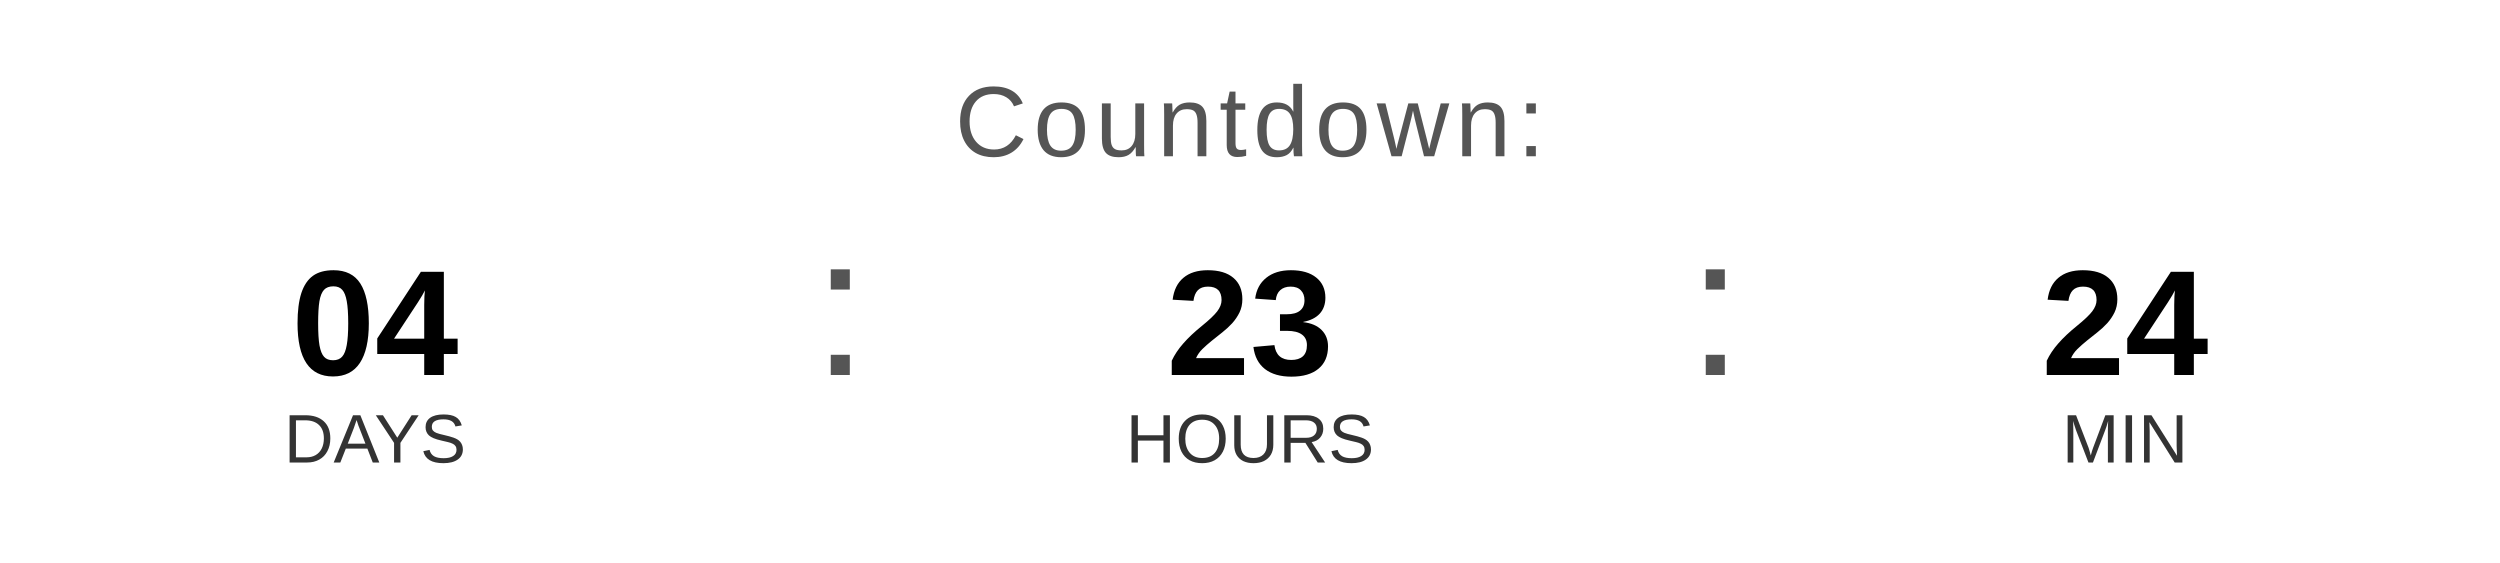
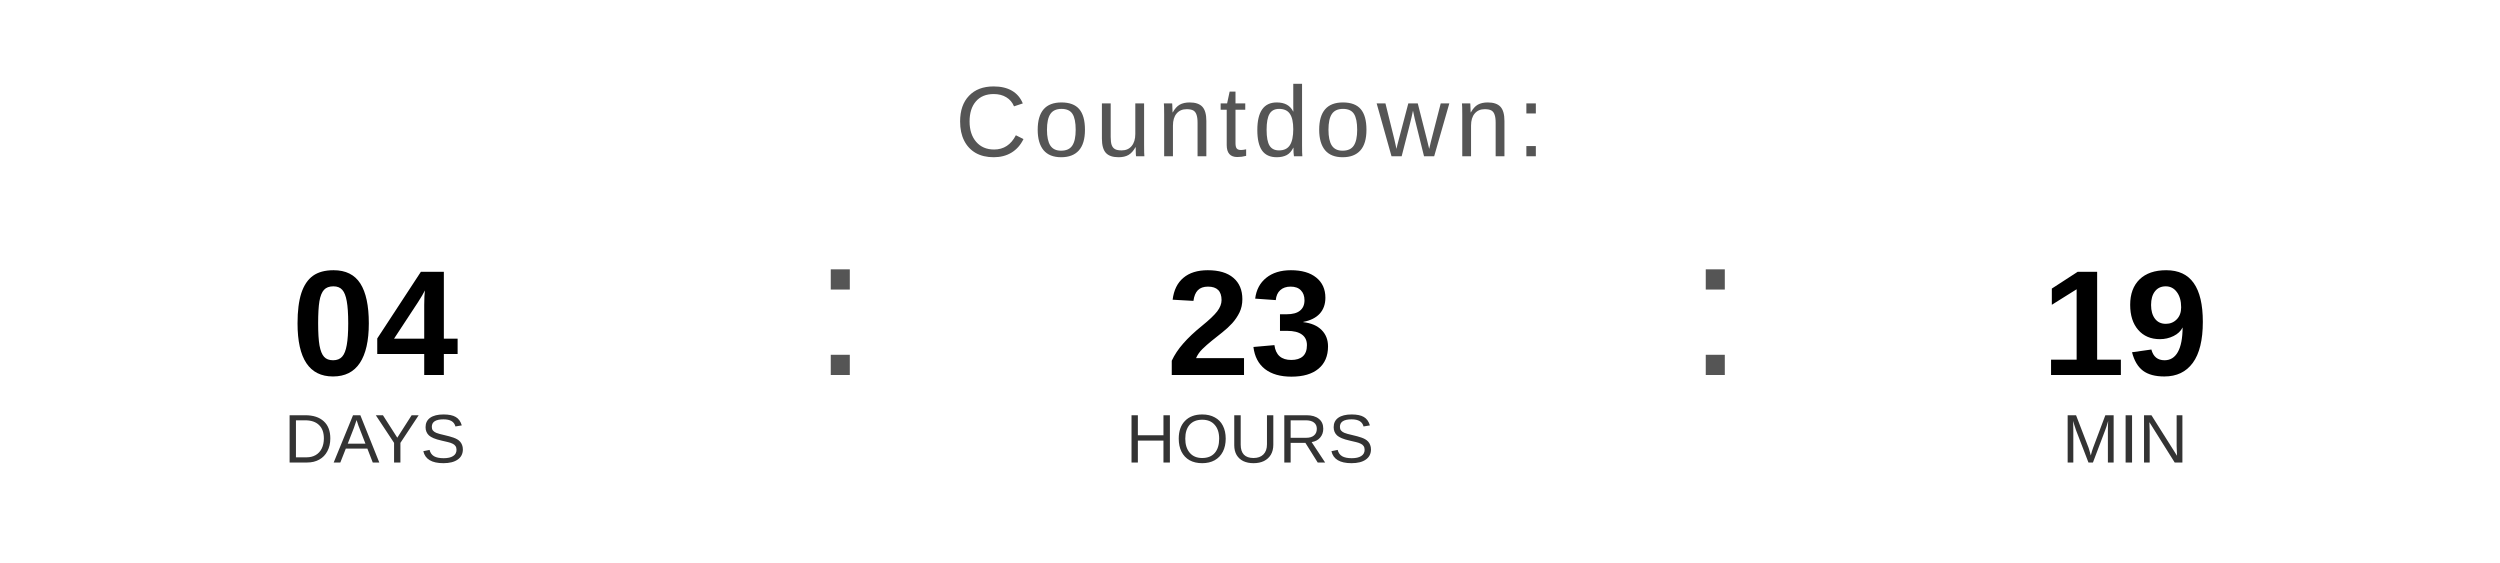
<svg xmlns="http://www.w3.org/2000/svg" width="400" height="90" viewBox="0 0 400 90">
  <text x="200" y="25" font-family="Arial, Helvetica, sans-serif" font-size="16" fill="#555555" text-anchor="middle" letter-spacing="1">
    Countdown:
  </text>
  <text x="60" y="60" font-family="Arial, Helvetica, sans-serif" font-size="24" font-weight="bold" fill="#000000" text-anchor="middle">04</text>
  <text x="60" y="74" font-family="Arial, Helvetica, sans-serif" font-size="11" fill="#333333" text-anchor="middle">DAYS</text>
  <text x="130" y="60" font-family="Arial, sans-serif" font-size="32" fill="#555555">:</text>
  <text x="200" y="60" font-family="Arial, Helvetica, sans-serif" font-size="24" font-weight="bold" fill="#000000" text-anchor="middle">23</text>
  <text x="200" y="74" font-family="Arial, Helvetica, sans-serif" font-size="11" fill="#333333" text-anchor="middle">HOURS</text>
  <text x="270" y="60" font-family="Arial, sans-serif" font-size="32" fill="#555555">:</text>
-   <text x="340" y="60" font-family="Arial, Helvetica, sans-serif" font-size="24" font-weight="bold" fill="#000000" text-anchor="middle">24</text>
+   <text x="340" y="60" font-family="Arial, Helvetica, sans-serif" font-size="24" font-weight="bold" fill="#000000" text-anchor="middle">19</text>
  <text x="340" y="74" font-family="Arial, Helvetica, sans-serif" font-size="11" fill="#333333" text-anchor="middle">MIN</text>
</svg>
